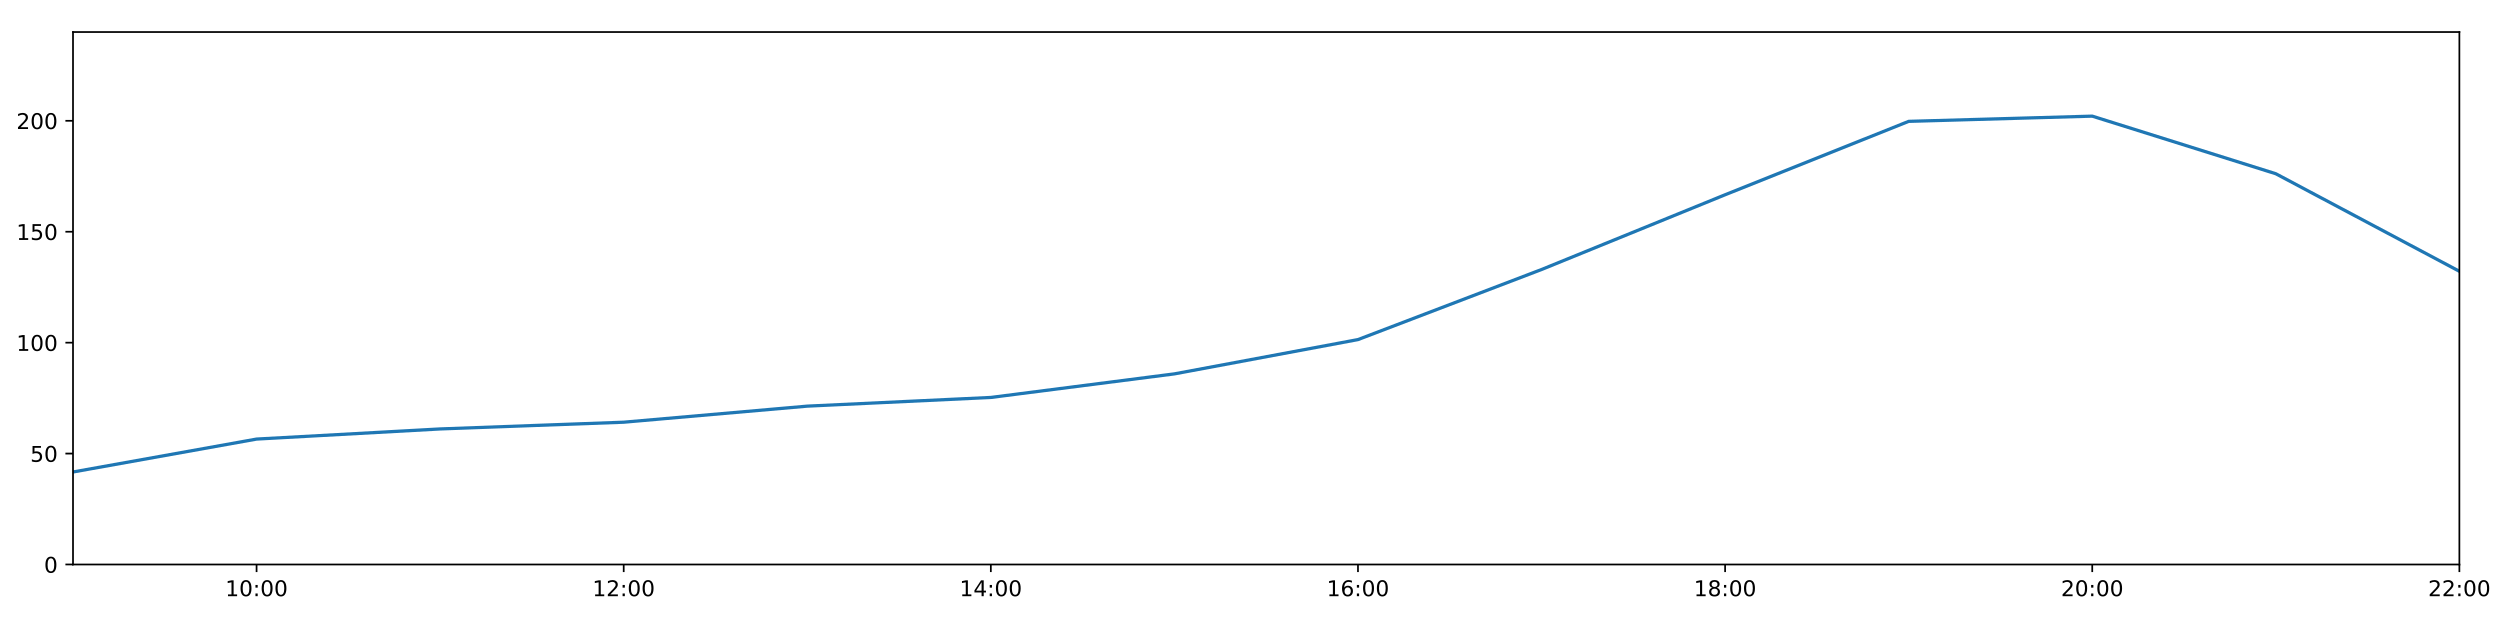
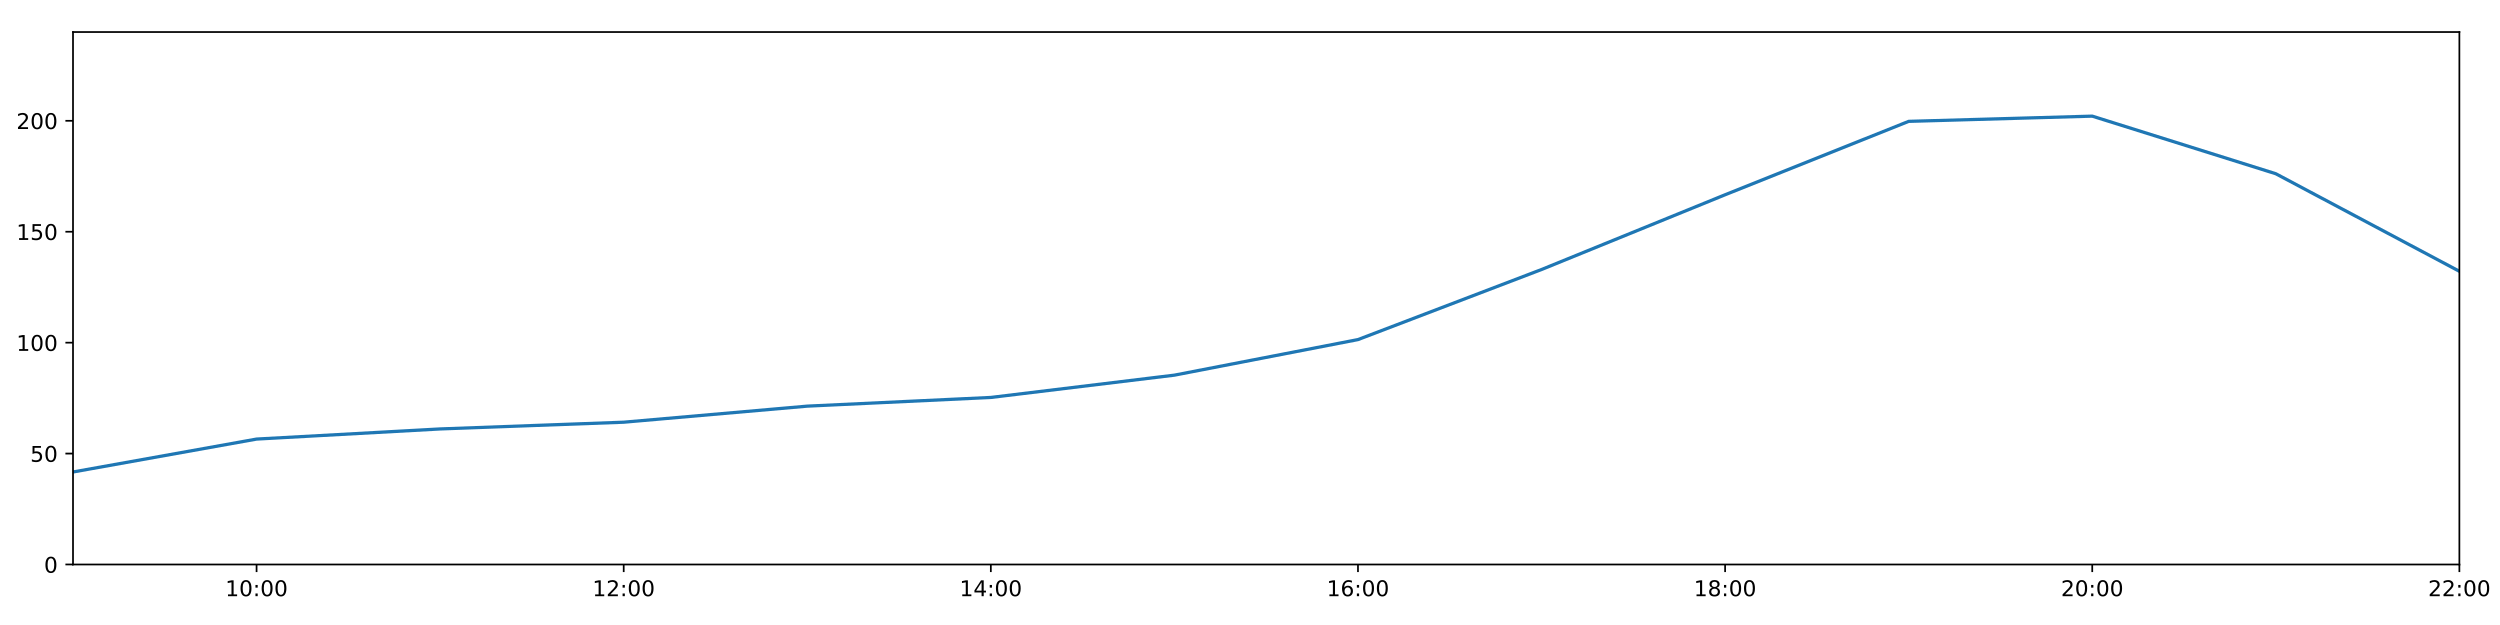
<svg xmlns="http://www.w3.org/2000/svg" xmlns:xlink="http://www.w3.org/1999/xlink" height="288pt" version="1.1" viewBox="0 0 1152 288" width="1152pt">
  <defs>
    <style type="text/css">
*{stroke-linecap:butt;stroke-linejoin:round;}
  </style>
  </defs>
  <g id="figure_1">
    <g id="patch_1">
      <path d="M 0 288  L 1152 288  L 1152 0  L 0 0  z " style="fill:#ffffff;" />
    </g>
    <g id="axes_1">
      <g id="patch_2">
        <path d="M 33.64 260.12  L 1133.28 260.12  L 1133.28 14.76  L 33.64 14.76  z " style="fill:#ffffff;" />
      </g>
      <g id="matplotlib.axis_1">
        <g id="xtick_1">
          <g id="line2d_1">
            <defs>
-               <path d="M 0 0  L 0 3.5  " id="m89e1a26079" style="stroke:#000000;stroke-width:0.8;" />
-             </defs>
-             <g>
-               <use style="stroke:#000000;stroke-width:0.8;" x="118.228" xlink:href="#m89e1a26079" y="260.12" />
+               <path d="M 0 0  L 0 3.5  " id="mc2fb731ccc" style="stroke:#000000;stroke-width:0.8;" />
+             </defs>
+             <g>
+               <use style="stroke:#000000;stroke-width:0.8;" x="118.228" xlink:href="#mc2fb731ccc" y="260.12" />
            </g>
          </g>
          <g id="text_1">
            <defs>
              <path d="M 12.406 8.297  L 28.516 8.297  L 28.516 63.922  L 10.984 60.406  L 10.984 69.391  L 28.422 72.906  L 38.281 72.906  L 38.281 8.297  L 54.391 8.297  L 54.391 0  L 12.406 0  z " id="DejaVuSans-49" />
              <path d="M 31.781 66.406  Q 24.172 66.406 20.328 58.906  Q 16.5 51.422 16.5 36.375  Q 16.5 21.391 20.328 13.891  Q 24.172 6.391 31.781 6.391  Q 39.453 6.391 43.281 13.891  Q 47.125 21.391 47.125 36.375  Q 47.125 51.422 43.281 58.906  Q 39.453 66.406 31.781 66.406  z M 31.781 74.219  Q 44.047 74.219 50.516 64.516  Q 56.984 54.828 56.984 36.375  Q 56.984 17.969 50.516 8.266  Q 44.047 -1.422 31.781 -1.422  Q 19.531 -1.422 13.062 8.266  Q 6.594 17.969 6.594 36.375  Q 6.594 54.828 13.062 64.516  Q 19.531 74.219 31.781 74.219  z " id="DejaVuSans-48" />
              <path d="M 11.719 12.406  L 22.016 12.406  L 22.016 0  L 11.719 0  z M 11.719 51.703  L 22.016 51.703  L 22.016 39.312  L 11.719 39.312  z " id="DejaVuSans-58" />
            </defs>
            <g transform="translate(103.8183 274.7184)scale(0.1 -0.1)">
              <use xlink:href="#DejaVuSans-49" />
              <use x="63.623" xlink:href="#DejaVuSans-48" />
              <use x="127.246" xlink:href="#DejaVuSans-58" />
              <use x="160.938" xlink:href="#DejaVuSans-48" />
              <use x="224.561" xlink:href="#DejaVuSans-48" />
            </g>
          </g>
        </g>
        <g id="xtick_2">
          <g id="line2d_2">
            <g>
-               <use style="stroke:#000000;stroke-width:0.8;" x="287.403" xlink:href="#m89e1a26079" y="260.12" />
+               <use style="stroke:#000000;stroke-width:0.8;" x="287.403" xlink:href="#mc2fb731ccc" y="260.12" />
            </g>
          </g>
          <g id="text_2">
            <defs>
              <path d="M 19.188 8.297  L 53.609 8.297  L 53.609 0  L 7.328 0  L 7.328 8.297  Q 12.938 14.109 22.625 23.891  Q 32.328 33.688 34.812 36.531  Q 39.547 41.844 41.422 45.531  Q 43.312 49.219 43.312 52.781  Q 43.312 58.594 39.234 62.25  Q 35.156 65.922 28.609 65.922  Q 23.969 65.922 18.812 64.312  Q 13.672 62.703 7.812 59.422  L 7.812 69.391  Q 13.766 71.781 18.938 73  Q 24.125 74.219 28.422 74.219  Q 39.75 74.219 46.484 68.547  Q 53.219 62.891 53.219 53.422  Q 53.219 48.922 51.531 44.891  Q 49.859 40.875 45.406 35.406  Q 44.188 33.984 37.641 27.219  Q 31.109 20.453 19.188 8.297  z " id="DejaVuSans-50" />
            </defs>
            <g transform="translate(272.9937 274.7184)scale(0.1 -0.1)">
              <use xlink:href="#DejaVuSans-49" />
              <use x="63.623" xlink:href="#DejaVuSans-50" />
              <use x="127.246" xlink:href="#DejaVuSans-58" />
              <use x="160.938" xlink:href="#DejaVuSans-48" />
              <use x="224.561" xlink:href="#DejaVuSans-48" />
            </g>
          </g>
        </g>
        <g id="xtick_3">
          <g id="line2d_3">
            <g>
-               <use style="stroke:#000000;stroke-width:0.8;" x="456.578" xlink:href="#m89e1a26079" y="260.12" />
+               <use style="stroke:#000000;stroke-width:0.8;" x="456.578" xlink:href="#mc2fb731ccc" y="260.12" />
            </g>
          </g>
          <g id="text_3">
            <defs>
              <path d="M 37.797 64.312  L 12.891 25.391  L 37.797 25.391  z M 35.203 72.906  L 47.609 72.906  L 47.609 25.391  L 58.016 25.391  L 58.016 17.188  L 47.609 17.188  L 47.609 0  L 37.797 0  L 37.797 17.188  L 4.891 17.188  L 4.891 26.703  z " id="DejaVuSans-52" />
            </defs>
            <g transform="translate(442.1691 274.7184)scale(0.1 -0.1)">
              <use xlink:href="#DejaVuSans-49" />
              <use x="63.623" xlink:href="#DejaVuSans-52" />
              <use x="127.246" xlink:href="#DejaVuSans-58" />
              <use x="160.938" xlink:href="#DejaVuSans-48" />
              <use x="224.561" xlink:href="#DejaVuSans-48" />
            </g>
          </g>
        </g>
        <g id="xtick_4">
          <g id="line2d_4">
            <g>
-               <use style="stroke:#000000;stroke-width:0.8;" x="625.754" xlink:href="#m89e1a26079" y="260.12" />
+               <use style="stroke:#000000;stroke-width:0.8;" x="625.754" xlink:href="#mc2fb731ccc" y="260.12" />
            </g>
          </g>
          <g id="text_4">
            <defs>
              <path d="M 33.016 40.375  Q 26.375 40.375 22.484 35.828  Q 18.609 31.297 18.609 23.391  Q 18.609 15.531 22.484 10.953  Q 26.375 6.391 33.016 6.391  Q 39.656 6.391 43.531 10.953  Q 47.406 15.531 47.406 23.391  Q 47.406 31.297 43.531 35.828  Q 39.656 40.375 33.016 40.375  z M 52.594 71.297  L 52.594 62.312  Q 48.875 64.062 45.094 64.984  Q 41.312 65.922 37.594 65.922  Q 27.828 65.922 22.672 59.328  Q 17.531 52.734 16.797 39.406  Q 19.672 43.656 24.016 45.922  Q 28.375 48.188 33.594 48.188  Q 44.578 48.188 50.953 41.516  Q 57.328 34.859 57.328 23.391  Q 57.328 12.156 50.688 5.359  Q 44.047 -1.422 33.016 -1.422  Q 20.359 -1.422 13.672 8.266  Q 6.984 17.969 6.984 36.375  Q 6.984 53.656 15.188 63.938  Q 23.391 74.219 37.203 74.219  Q 40.922 74.219 44.703 73.484  Q 48.484 72.75 52.594 71.297  z " id="DejaVuSans-54" />
            </defs>
            <g transform="translate(611.3445 274.7184)scale(0.1 -0.1)">
              <use xlink:href="#DejaVuSans-49" />
              <use x="63.623" xlink:href="#DejaVuSans-54" />
              <use x="127.246" xlink:href="#DejaVuSans-58" />
              <use x="160.938" xlink:href="#DejaVuSans-48" />
              <use x="224.561" xlink:href="#DejaVuSans-48" />
            </g>
          </g>
        </g>
        <g id="xtick_5">
          <g id="line2d_5">
            <g>
-               <use style="stroke:#000000;stroke-width:0.8;" x="794.929" xlink:href="#m89e1a26079" y="260.12" />
+               <use style="stroke:#000000;stroke-width:0.8;" x="794.929" xlink:href="#mc2fb731ccc" y="260.12" />
            </g>
          </g>
          <g id="text_5">
            <defs>
              <path d="M 31.781 34.625  Q 24.75 34.625 20.719 30.859  Q 16.703 27.094 16.703 20.516  Q 16.703 13.922 20.719 10.156  Q 24.75 6.391 31.781 6.391  Q 38.812 6.391 42.859 10.172  Q 46.922 13.969 46.922 20.516  Q 46.922 27.094 42.891 30.859  Q 38.875 34.625 31.781 34.625  z M 21.922 38.812  Q 15.578 40.375 12.031 44.719  Q 8.5 49.078 8.5 55.328  Q 8.5 64.062 14.719 69.141  Q 20.953 74.219 31.781 74.219  Q 42.672 74.219 48.875 69.141  Q 55.078 64.062 55.078 55.328  Q 55.078 49.078 51.531 44.719  Q 48 40.375 41.703 38.812  Q 48.828 37.156 52.797 32.312  Q 56.781 27.484 56.781 20.516  Q 56.781 9.906 50.312 4.234  Q 43.844 -1.422 31.781 -1.422  Q 19.734 -1.422 13.25 4.234  Q 6.781 9.906 6.781 20.516  Q 6.781 27.484 10.781 32.312  Q 14.797 37.156 21.922 38.812  z M 18.312 54.391  Q 18.312 48.734 21.844 45.562  Q 25.391 42.391 31.781 42.391  Q 38.141 42.391 41.719 45.562  Q 45.312 48.734 45.312 54.391  Q 45.312 60.062 41.719 63.234  Q 38.141 66.406 31.781 66.406  Q 25.391 66.406 21.844 63.234  Q 18.312 60.062 18.312 54.391  z " id="DejaVuSans-56" />
            </defs>
            <g transform="translate(780.5199 274.7184)scale(0.1 -0.1)">
              <use xlink:href="#DejaVuSans-49" />
              <use x="63.623" xlink:href="#DejaVuSans-56" />
              <use x="127.246" xlink:href="#DejaVuSans-58" />
              <use x="160.938" xlink:href="#DejaVuSans-48" />
              <use x="224.561" xlink:href="#DejaVuSans-48" />
            </g>
          </g>
        </g>
        <g id="xtick_6">
          <g id="line2d_6">
            <g>
-               <use style="stroke:#000000;stroke-width:0.8;" x="964.105" xlink:href="#m89e1a26079" y="260.12" />
+               <use style="stroke:#000000;stroke-width:0.8;" x="964.105" xlink:href="#mc2fb731ccc" y="260.12" />
            </g>
          </g>
          <g id="text_6">
            <g transform="translate(949.6952 274.7184)scale(0.1 -0.1)">
              <use xlink:href="#DejaVuSans-50" />
              <use x="63.623" xlink:href="#DejaVuSans-48" />
              <use x="127.246" xlink:href="#DejaVuSans-58" />
              <use x="160.938" xlink:href="#DejaVuSans-48" />
              <use x="224.561" xlink:href="#DejaVuSans-48" />
            </g>
          </g>
        </g>
        <g id="xtick_7">
          <g id="line2d_7">
            <g>
-               <use style="stroke:#000000;stroke-width:0.8;" x="1133.28" xlink:href="#m89e1a26079" y="260.12" />
+               <use style="stroke:#000000;stroke-width:0.8;" x="1133.28" xlink:href="#mc2fb731ccc" y="260.12" />
            </g>
          </g>
          <g id="text_7">
            <g transform="translate(1118.871 274.7184)scale(0.1 -0.1)">
              <use xlink:href="#DejaVuSans-50" />
              <use x="63.623" xlink:href="#DejaVuSans-50" />
              <use x="127.246" xlink:href="#DejaVuSans-58" />
              <use x="160.938" xlink:href="#DejaVuSans-48" />
              <use x="224.561" xlink:href="#DejaVuSans-48" />
            </g>
          </g>
        </g>
      </g>
      <g id="matplotlib.axis_2">
        <g id="ytick_1">
          <g id="line2d_8">
            <defs>
-               <path d="M 0 0  L -3.5 0  " id="m75169ed56a" style="stroke:#000000;stroke-width:0.8;" />
-             </defs>
-             <g>
-               <use style="stroke:#000000;stroke-width:0.8;" x="33.64" xlink:href="#m75169ed56a" y="260.12" />
+               <path d="M 0 0  L -3.5 0  " id="m9ff2658ad4" style="stroke:#000000;stroke-width:0.8;" />
+             </defs>
+             <g>
+               <use style="stroke:#000000;stroke-width:0.8;" x="33.64" xlink:href="#m9ff2658ad4" y="260.12" />
            </g>
          </g>
          <g id="text_8">
            <g transform="translate(20.2775 263.9192)scale(0.1 -0.1)">
              <use xlink:href="#DejaVuSans-48" />
            </g>
          </g>
        </g>
        <g id="ytick_2">
          <g id="line2d_9">
            <g>
-               <use style="stroke:#000000;stroke-width:0.8;" x="33.64" xlink:href="#m75169ed56a" y="209.003" />
+               <use style="stroke:#000000;stroke-width:0.8;" x="33.64" xlink:href="#m9ff2658ad4" y="209.003" />
            </g>
          </g>
          <g id="text_9">
            <defs>
              <path d="M 10.797 72.906  L 49.516 72.906  L 49.516 64.594  L 19.828 64.594  L 19.828 46.734  Q 21.969 47.469 24.109 47.828  Q 26.266 48.188 28.422 48.188  Q 40.625 48.188 47.75 41.5  Q 54.891 34.812 54.891 23.391  Q 54.891 11.625 47.562 5.094  Q 40.234 -1.422 26.906 -1.422  Q 22.312 -1.422 17.547 -0.641  Q 12.797 0.141 7.719 1.703  L 7.719 11.625  Q 12.109 9.234 16.797 8.062  Q 21.484 6.891 26.703 6.891  Q 35.156 6.891 40.078 11.328  Q 45.016 15.766 45.016 23.391  Q 45.016 31 40.078 35.438  Q 35.156 39.891 26.703 39.891  Q 22.75 39.891 18.812 39.016  Q 14.891 38.141 10.797 36.281  z " id="DejaVuSans-53" />
            </defs>
            <g transform="translate(13.915 212.8026)scale(0.1 -0.1)">
              <use xlink:href="#DejaVuSans-53" />
              <use x="63.623" xlink:href="#DejaVuSans-48" />
            </g>
          </g>
        </g>
        <g id="ytick_3">
          <g id="line2d_10">
            <g>
-               <use style="stroke:#000000;stroke-width:0.8;" x="33.64" xlink:href="#m75169ed56a" y="157.887" />
+               <use style="stroke:#000000;stroke-width:0.8;" x="33.64" xlink:href="#m9ff2658ad4" y="157.887" />
            </g>
          </g>
          <g id="text_10">
            <g transform="translate(7.5525 161.6859)scale(0.1 -0.1)">
              <use xlink:href="#DejaVuSans-49" />
              <use x="63.623" xlink:href="#DejaVuSans-48" />
              <use x="127.246" xlink:href="#DejaVuSans-48" />
            </g>
          </g>
        </g>
        <g id="ytick_4">
          <g id="line2d_11">
            <g>
-               <use style="stroke:#000000;stroke-width:0.8;" x="33.64" xlink:href="#m75169ed56a" y="106.77" />
+               <use style="stroke:#000000;stroke-width:0.8;" x="33.64" xlink:href="#m9ff2658ad4" y="106.77" />
            </g>
          </g>
          <g id="text_11">
            <g transform="translate(7.5525 110.5692)scale(0.1 -0.1)">
              <use xlink:href="#DejaVuSans-49" />
              <use x="63.623" xlink:href="#DejaVuSans-53" />
              <use x="127.246" xlink:href="#DejaVuSans-48" />
            </g>
          </g>
        </g>
        <g id="ytick_5">
          <g id="line2d_12">
            <g>
-               <use style="stroke:#000000;stroke-width:0.8;" x="33.64" xlink:href="#m75169ed56a" y="55.653" />
+               <use style="stroke:#000000;stroke-width:0.8;" x="33.64" xlink:href="#m9ff2658ad4" y="55.653" />
            </g>
          </g>
          <g id="text_12">
            <g transform="translate(7.5525 59.45255)scale(0.1 -0.1)">
              <use xlink:href="#DejaVuSans-50" />
              <use x="63.623" xlink:href="#DejaVuSans-48" />
              <use x="127.246" xlink:href="#DejaVuSans-48" />
            </g>
          </g>
        </g>
      </g>
      <g id="line2d_13">
-         <path clip-path="url(#p3bfb33f07f)" d="M 33.64 217.489  L 118.228 202.324  L 202.815 197.655  L 287.403 194.55  L 371.991 187.147  L 456.578 183.142  L 541.166 172.281  L 625.754 156.481  L 710.342 124.192  L 794.929 89.746  L 879.517 55.92  L 964.105 53.516  L 1048.692 80.062  L 1133.28 125.007  " style="fill:none;stroke:#1f77b4;stroke-linecap:square;stroke-width:1.5;" />
+         <path clip-path="url(#pe7a1da5f8c)" d="M 33.64 217.489  L 118.228 202.324  L 202.815 197.655  L 287.403 194.55  L 371.991 187.147  L 456.578 183.142  L 541.166 172.868  L 625.754 156.481  L 710.342 124.192  L 794.929 89.746  L 879.517 55.92  L 964.105 53.516  L 1048.692 80.062  L 1133.28 125.007  " style="fill:none;stroke:#1f77b4;stroke-linecap:square;stroke-width:1.5;" />
      </g>
      <g id="patch_3">
        <path d="M 33.64 260.12  L 33.64 14.76  " style="fill:none;stroke:#000000;stroke-linecap:square;stroke-linejoin:miter;stroke-width:0.8;" />
      </g>
      <g id="patch_4">
        <path d="M 1133.28 260.12  L 1133.28 14.76  " style="fill:none;stroke:#000000;stroke-linecap:square;stroke-linejoin:miter;stroke-width:0.8;" />
      </g>
      <g id="patch_5">
        <path d="M 33.64 260.12  L 1133.28 260.12  " style="fill:none;stroke:#000000;stroke-linecap:square;stroke-linejoin:miter;stroke-width:0.8;" />
      </g>
      <g id="patch_6">
        <path d="M 33.64 14.76  L 1133.28 14.76  " style="fill:none;stroke:#000000;stroke-linecap:square;stroke-linejoin:miter;stroke-width:0.8;" />
      </g>
    </g>
  </g>
  <defs>
-     <clipPath id="p3bfb33f07f">
+     <clipPath id="pe7a1da5f8c">
      <rect height="245.36" width="1099.64" x="33.64" y="14.76" />
    </clipPath>
  </defs>
</svg>
